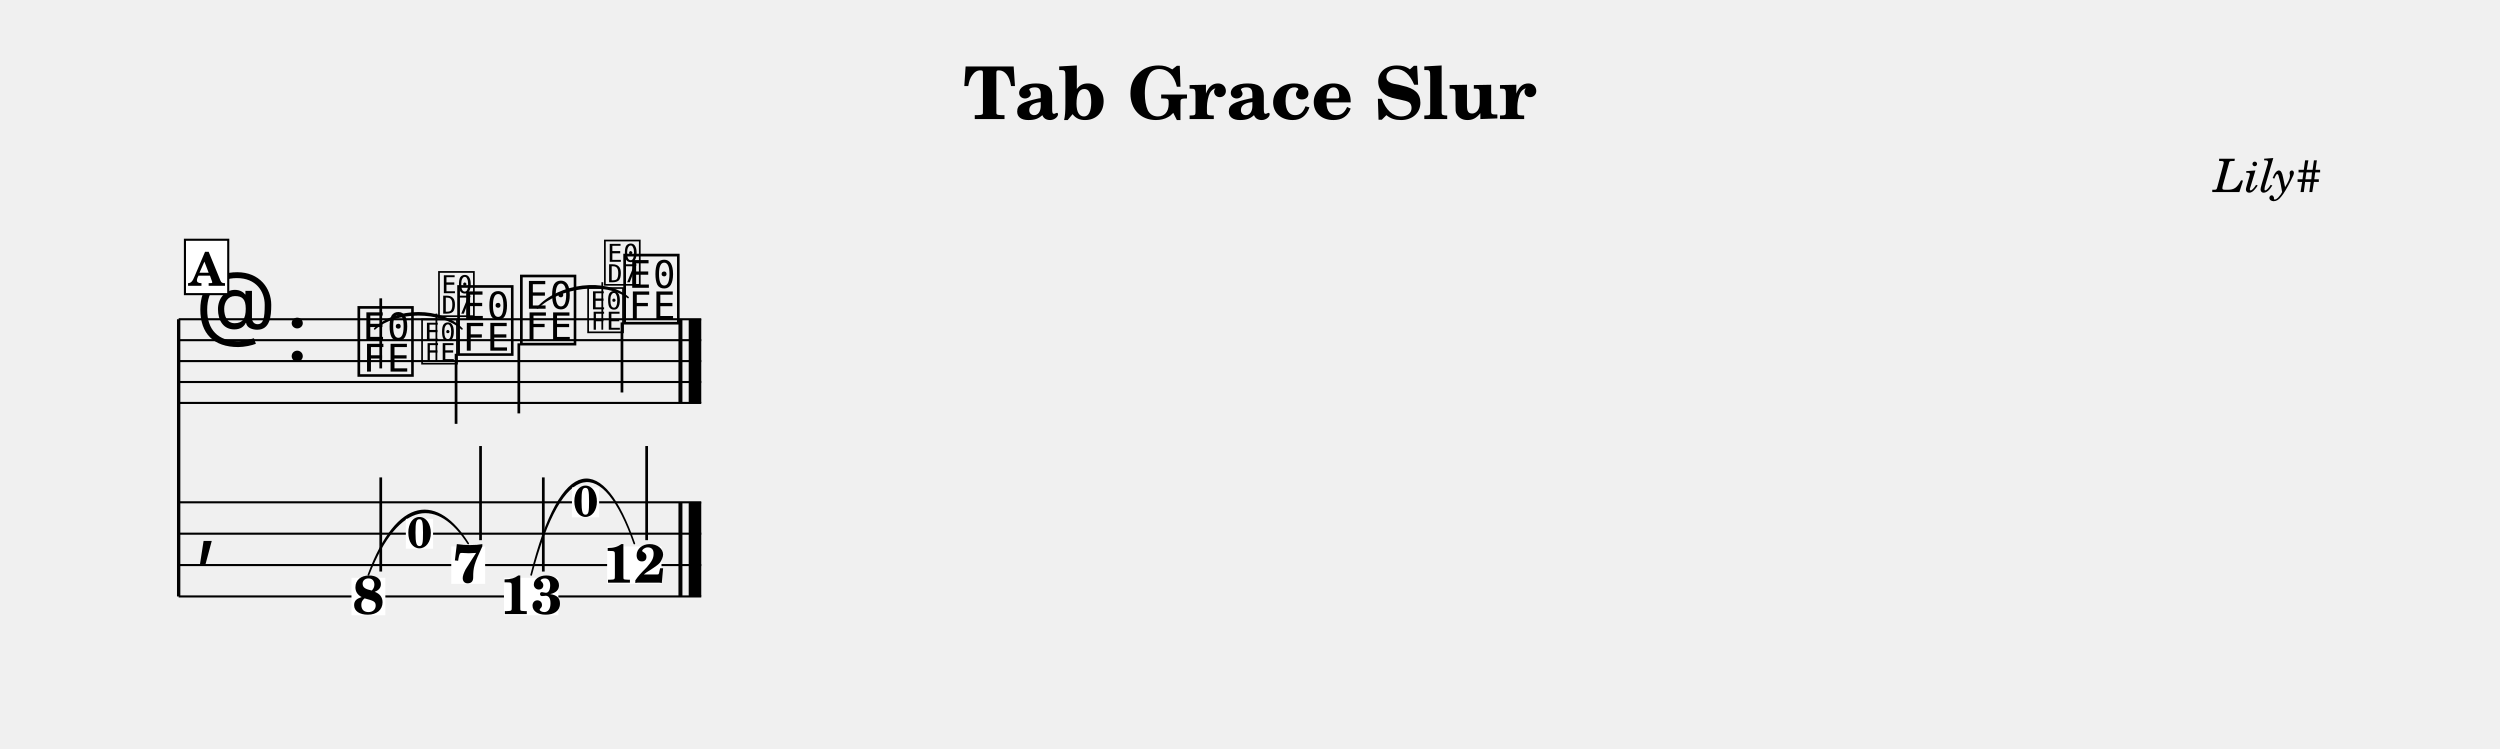
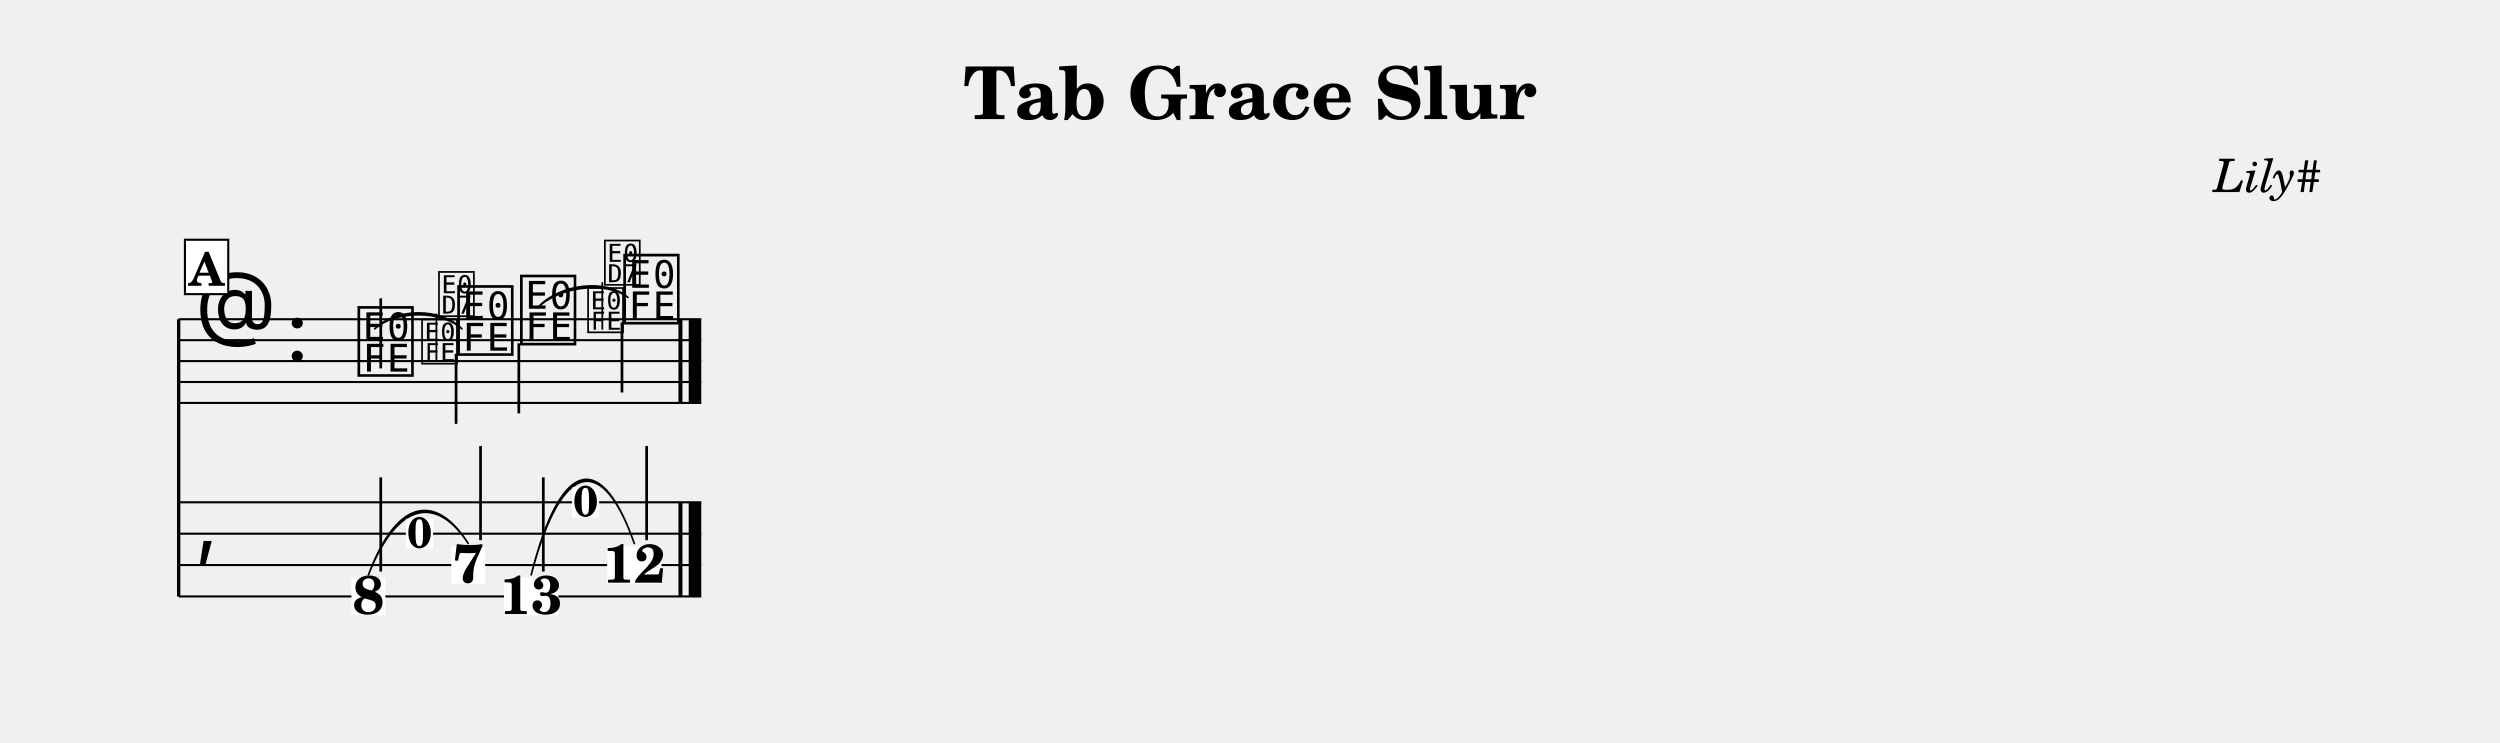
- <svg xmlns="http://www.w3.org/2000/svg" width="1195.0" height="357.6" viewBox="0 0 119.50 35.76" font-family="TeX Gyre Schola, serif">
+ <svg xmlns="http://www.w3.org/2000/svg" width="1195.0" height="355.1" viewBox="0 0 119.50 35.51" font-family="TeX Gyre Schola, serif">
  <style>
  @font-face { font-family: 'Emmentaler'; src: local('Emmentaler'); }
  .music { font-family: 'Emmentaler', serif; }
</style>
  <text x="59.75" y="5.69" font-size="3.49" font-weight="bold" text-anchor="middle" data-pos="406">Tab Grace Slur</text>
  <text x="110.97" y="9.18" font-size="2.20" font-style="italic" text-anchor="end" data-pos="432">Lily#</text>
  <g transform="translate(8.54,0.00) scale(1,1)">
    <line x1="0.00" y1="15.26" x2="0.00" y2="28.51" stroke="#000000" stroke-width="0.160" />
    <line x1="0.00" y1="15.26" x2="24.98" y2="15.26" stroke="#000000" stroke-width="0.100" />
    <line x1="0.00" y1="16.26" x2="24.98" y2="16.26" stroke="#000000" stroke-width="0.100" />
    <line x1="0.00" y1="17.26" x2="24.98" y2="17.26" stroke="#000000" stroke-width="0.100" />
    <line x1="0.00" y1="18.26" x2="24.98" y2="18.26" stroke="#000000" stroke-width="0.100" />
    <line x1="0.00" y1="19.26" x2="24.98" y2="19.26" stroke="#000000" stroke-width="0.100" />
    <text class="music" x="0.80" y="16.26" font-size="4.00"></text>
    <text class="music" x="5.12" y="17.26" font-size="4.00"></text>
    <text class="music" x="8.42" y="17.76" font-size="4.00" data-pos="494"></text>
    <line x1="9.66" y1="17.61" x2="9.66" y2="14.26" stroke="#000000" stroke-width="0.130" />
    <text class="music" x="13.19" y="16.76" font-size="4.00" data-pos="514"></text>
    <line x1="13.26" y1="16.91" x2="13.26" y2="20.26" stroke="#000000" stroke-width="0.130" />
    <text class="music" x="16.19" y="16.26" font-size="4.00" data-pos="520"></text>
    <line x1="16.26" y1="16.41" x2="16.26" y2="19.76" stroke="#000000" stroke-width="0.130" />
    <text class="music" x="21.13" y="15.26" font-size="4.00" data-pos="540"></text>
    <line x1="21.19" y1="15.41" x2="21.19" y2="18.76" stroke="#000000" stroke-width="0.130" />
    <rect x="23.89" y="15.26" width="0.19" height="4.00" data-pos="546" />
    <rect x="24.38" y="15.26" width="0.60" height="4.00" data-pos="546" />
    <line x1="0.00" y1="24.01" x2="24.98" y2="24.01" stroke="#000000" stroke-width="0.100" />
    <line x1="0.00" y1="25.51" x2="24.98" y2="25.51" stroke="#000000" stroke-width="0.100" />
    <line x1="0.00" y1="27.01" x2="24.98" y2="27.01" stroke="#000000" stroke-width="0.100" />
    <line x1="0.00" y1="28.51" x2="24.98" y2="28.51" stroke="#000000" stroke-width="0.100" />
    <text class="music" x="0.80" y="26.26" font-size="4.00"></text>
    <rect x="23.89" y="24.01" width="0.19" height="4.50" data-pos="546" />
    <rect x="24.38" y="24.01" width="0.60" height="4.50" data-pos="546" />
    <rect x="8.26" y="27.62" width="1.62" height="1.79" fill="#FFFFFF" data-pos="494" />
    <text x="9.07" y="29.35" font-size="2.60" font-weight="bold" text-anchor="middle" data-pos="494">8</text>
    <line x1="9.66" y1="27.32" x2="9.66" y2="22.82" stroke="#000000" stroke-width="0.130" />
    <rect x="13.03" y="26.12" width="1.62" height="1.79" fill="#FFFFFF" data-pos="514" />
    <text x="13.84" y="27.85" font-size="2.60" font-weight="bold" text-anchor="middle" data-pos="514">7</text>
    <line x1="14.43" y1="25.82" x2="14.43" y2="21.32" stroke="#000000" stroke-width="0.130" />
    <rect x="15.55" y="27.62" width="2.60" height="1.79" fill="#FFFFFF" data-pos="520" />
    <text x="16.85" y="29.35" font-size="2.60" font-weight="bold" text-anchor="middle" data-pos="520">13</text>
    <line x1="17.43" y1="27.32" x2="17.43" y2="22.82" stroke="#000000" stroke-width="0.130" />
    <rect x="20.48" y="26.12" width="2.60" height="1.79" fill="#FFFFFF" data-pos="540" />
    <text x="21.78" y="27.85" font-size="2.60" font-weight="bold" text-anchor="middle" data-pos="540">12</text>
    <line x1="22.37" y1="25.82" x2="22.37" y2="21.32" stroke="#000000" stroke-width="0.130" />
    <path d="M 9.37,15.72 C 10.38,14.70 12.54,14.70 13.54,15.72 C 12.54,14.82 10.38,14.82 9.37,15.72 Z" stroke="#000000" stroke-width="0.08" stroke-linecap="round" stroke-linejoin="round" />
    <path d="M 17.15,14.72 C 18.18,13.56 20.44,13.30 21.48,14.22 C 20.45,13.42 18.19,13.68 17.15,14.72 Z" stroke="#000000" stroke-width="0.08" stroke-linecap="round" stroke-linejoin="round" />
    <path d="M 9.07,27.48 C 10.49,23.67 12.39,23.67 13.84,25.98 C 12.43,23.79 10.52,23.79 9.07,27.48 Z" stroke="#000000" stroke-width="0.08" stroke-linecap="round" stroke-linejoin="round" />
    <path d="M 16.85,27.48 C 18.31,21.67 20.28,21.67 21.78,25.98 C 20.32,21.79 18.34,21.79 16.85,27.48 Z" stroke="#000000" stroke-width="0.08" stroke-linecap="round" stroke-linejoin="round" />
    <text class="music" x="11.51" y="17.26" font-size="2.60" data-pos="500"></text>
    <line x1="12.32" y1="17.26" x2="12.32" y2="14.99" stroke="#000000" stroke-width="0.085" data-pos="500" />
    <text class="music" x="12.32" y="14.99" font-size="2.60" data-pos="500"></text>
    <text class="music" x="19.45" y="15.76" font-size="2.60" data-pos="526"></text>
    <line x1="20.25" y1="15.76" x2="20.25" y2="13.49" stroke="#000000" stroke-width="0.085" data-pos="526" />
    <text class="music" x="20.25" y="13.49" font-size="2.60" data-pos="526"></text>
    <rect x="10.86" y="24.80" width="1.30" height="1.43" fill="#FFFFFF" data-pos="500" />
    <text x="11.51" y="26.18" font-size="2.08" font-weight="bold" text-anchor="middle" data-pos="500">0</text>
    <rect x="18.80" y="23.30" width="1.30" height="1.43" fill="#FFFFFF" data-pos="526" />
    <text x="19.45" y="24.68" font-size="2.08" font-weight="bold" text-anchor="middle" data-pos="526">0</text>
    <rect x="0.30" y="11.46" width="2.07" height="2.60" fill="#FFFFFF" stroke="#000000" stroke-width="0.100" data-pos="475" />
    <text x="1.33" y="13.66" font-size="2.20" font-weight="bold" text-anchor="middle" data-pos="475">A</text>
  </g>
</svg>
